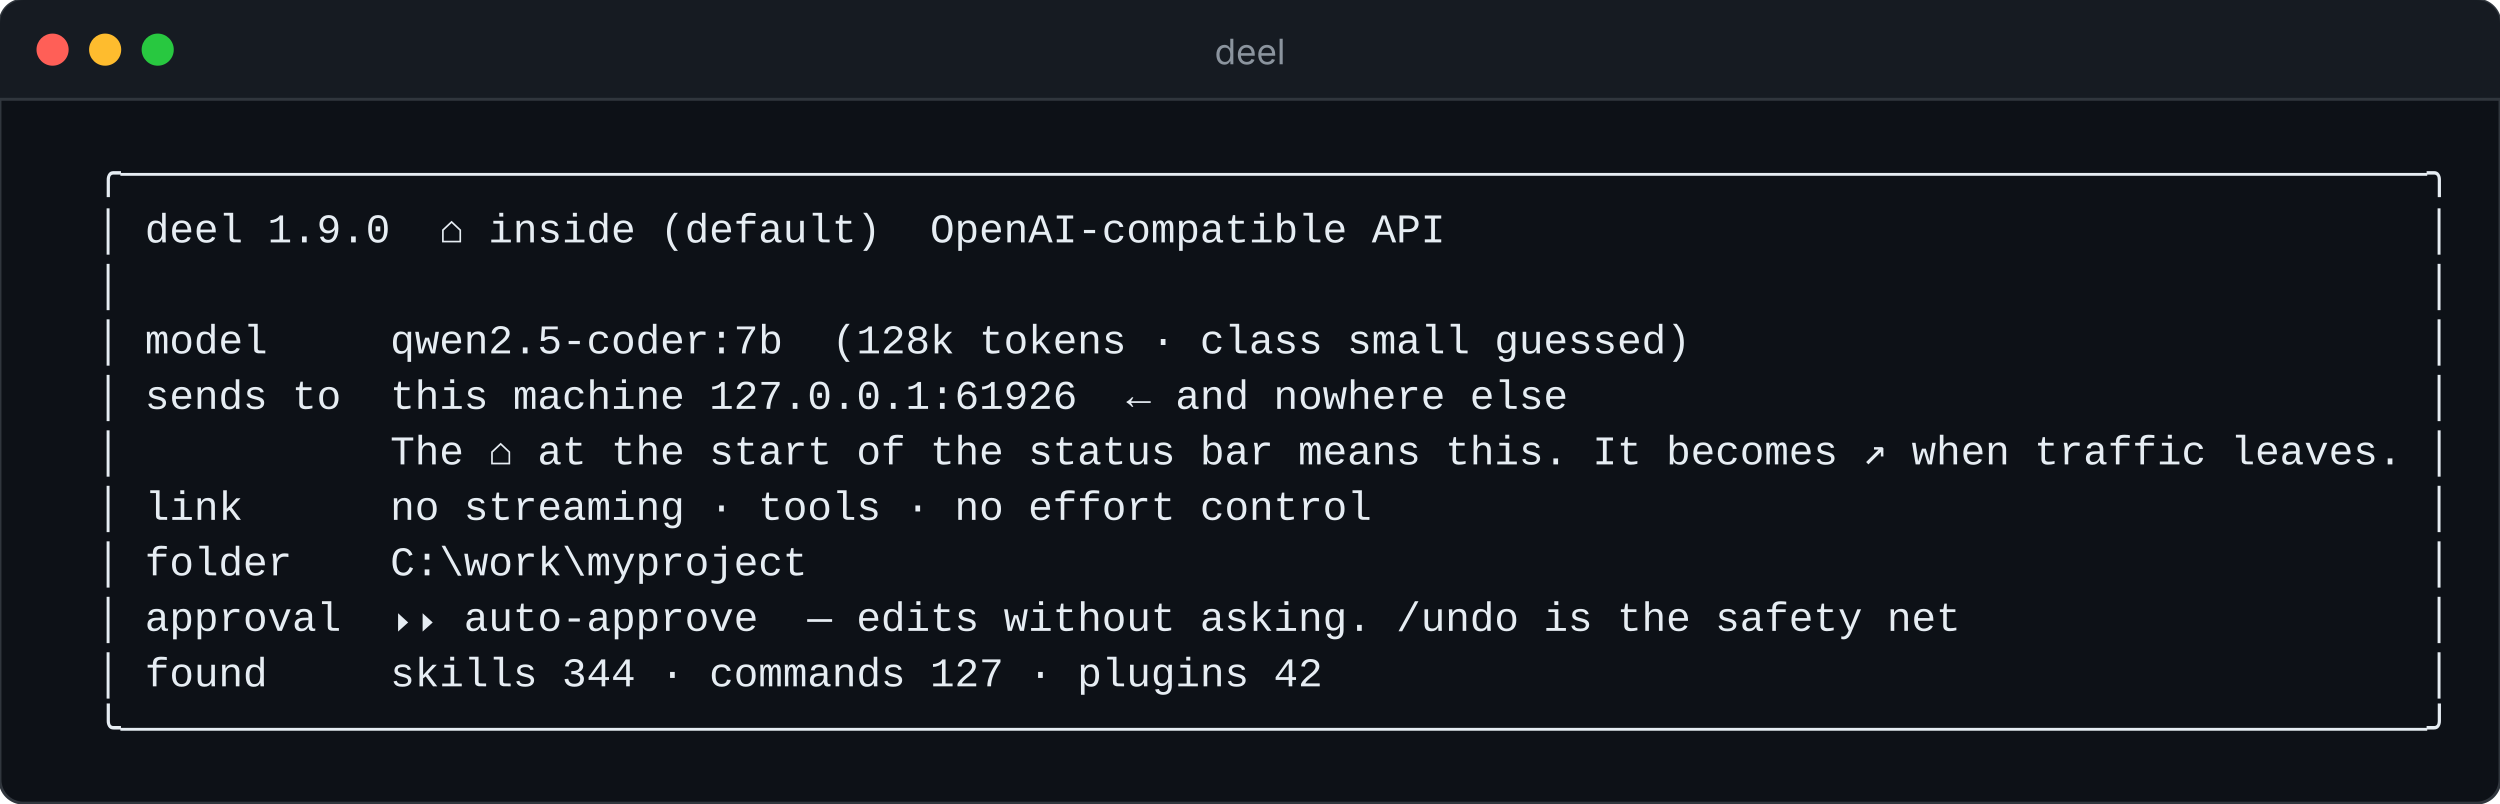
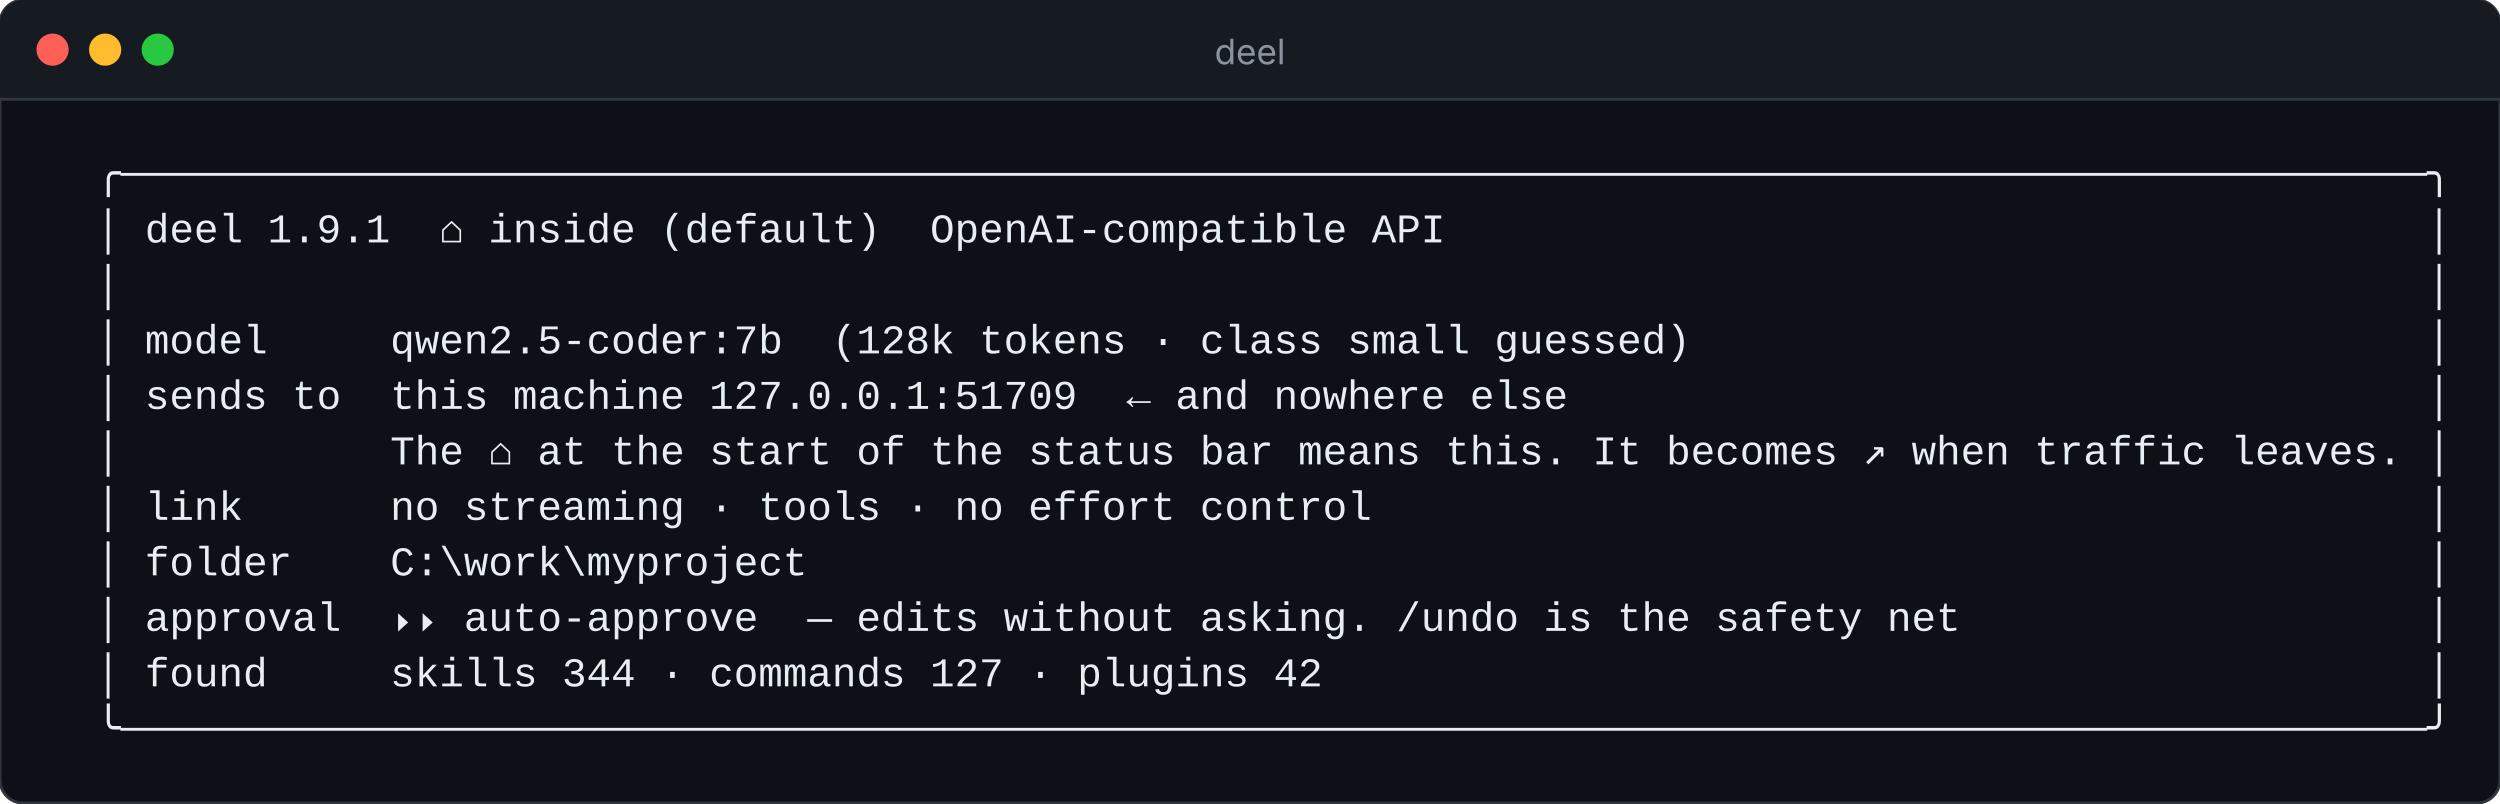
<svg xmlns="http://www.w3.org/2000/svg" width="856" height="275" viewBox="0 0 856 275" role="img" aria-label="deel — where your code can go, in one line">
  <rect width="856" height="275" rx="8" fill="#0d1117" stroke="#30363d" />
  <path d="M0 8a8 8 0 0 1 8-8h840a8 8 0 0 1 8 8v26H0z" fill="#161b22" />
  <line x1="0" y1="34" x2="856" y2="34" stroke="#30363d" />
  <circle cx="18" cy="17" r="5.5" fill="#ff5f57" />
  <circle cx="36" cy="17" r="5.5" fill="#febc2e" />
  <circle cx="54" cy="17" r="5.5" fill="#28c840" />
  <text x="428" y="22" fill="#8b949e" font-size="12" text-anchor="middle" font-family="ui-sans-serif,-apple-system,Segoe UI,sans-serif">deel</text>
  <g font-family="ui-monospace,SFMono-Regular,Menlo,Consolas,'Liberation Mono',monospace" font-size="14">
    <text x="16.0" y="64" fill="#e6edf3" textLength="823.2" lengthAdjust="spacing" xml:space="preserve">  ╭──────────────────────────────────────────────────────────────────────────────────────────────╮</text>
-     <text x="16.0" y="83" fill="#e6edf3" textLength="823.2" lengthAdjust="spacing" xml:space="preserve">  │ deel 1.9.0  ⌂ inside (default)  OpenAI-compatible API                                        │</text>
+     <text x="16.0" y="83" fill="#e6edf3" textLength="823.2" lengthAdjust="spacing" xml:space="preserve">  │ deel 1.9.1  ⌂ inside (default)  OpenAI-compatible API                                        │</text>
    <text x="16.0" y="102" fill="#e6edf3" textLength="823.2" lengthAdjust="spacing" xml:space="preserve">  │                                                                                              │</text>
    <text x="16.0" y="121" fill="#e6edf3" textLength="823.2" lengthAdjust="spacing" xml:space="preserve">  │ model     qwen2.5-coder:7b  (128k tokens · class small guessed)                              │</text>
-     <text x="16.0" y="140" fill="#e6edf3" textLength="823.2" lengthAdjust="spacing" xml:space="preserve">  │ sends to  this machine 127.0.0.1:61926  ← and nowhere else                                   │</text>
+     <text x="16.0" y="140" fill="#e6edf3" textLength="823.2" lengthAdjust="spacing" xml:space="preserve">  │ sends to  this machine 127.0.0.1:51709  ← and nowhere else                                   │</text>
    <text x="16.0" y="159" fill="#e6edf3" textLength="823.2" lengthAdjust="spacing" xml:space="preserve">  │           The ⌂ at the start of the status bar means this. It becomes ↗ when traffic leaves. │</text>
    <text x="16.0" y="178" fill="#e6edf3" textLength="823.2" lengthAdjust="spacing" xml:space="preserve">  │ link      no streaming · tools · no effort control                                           │</text>
    <text x="16.0" y="197" fill="#e6edf3" textLength="823.2" lengthAdjust="spacing" xml:space="preserve">  │ folder    C:\work\myproject                                                                  │</text>
    <text x="16.0" y="216" fill="#e6edf3" textLength="823.2" lengthAdjust="spacing" xml:space="preserve">  │ approval  ⏵⏵ auto-approve  — edits without asking. /undo is the safety net                   │</text>
    <text x="16.0" y="235" fill="#e6edf3" textLength="823.2" lengthAdjust="spacing" xml:space="preserve">  │ found     skills 344 · commands 127 · plugins 42                                             │</text>
    <text x="16.0" y="254" fill="#e6edf3" textLength="823.2" lengthAdjust="spacing" xml:space="preserve">  ╰──────────────────────────────────────────────────────────────────────────────────────────────╯</text>
  </g>
</svg>
